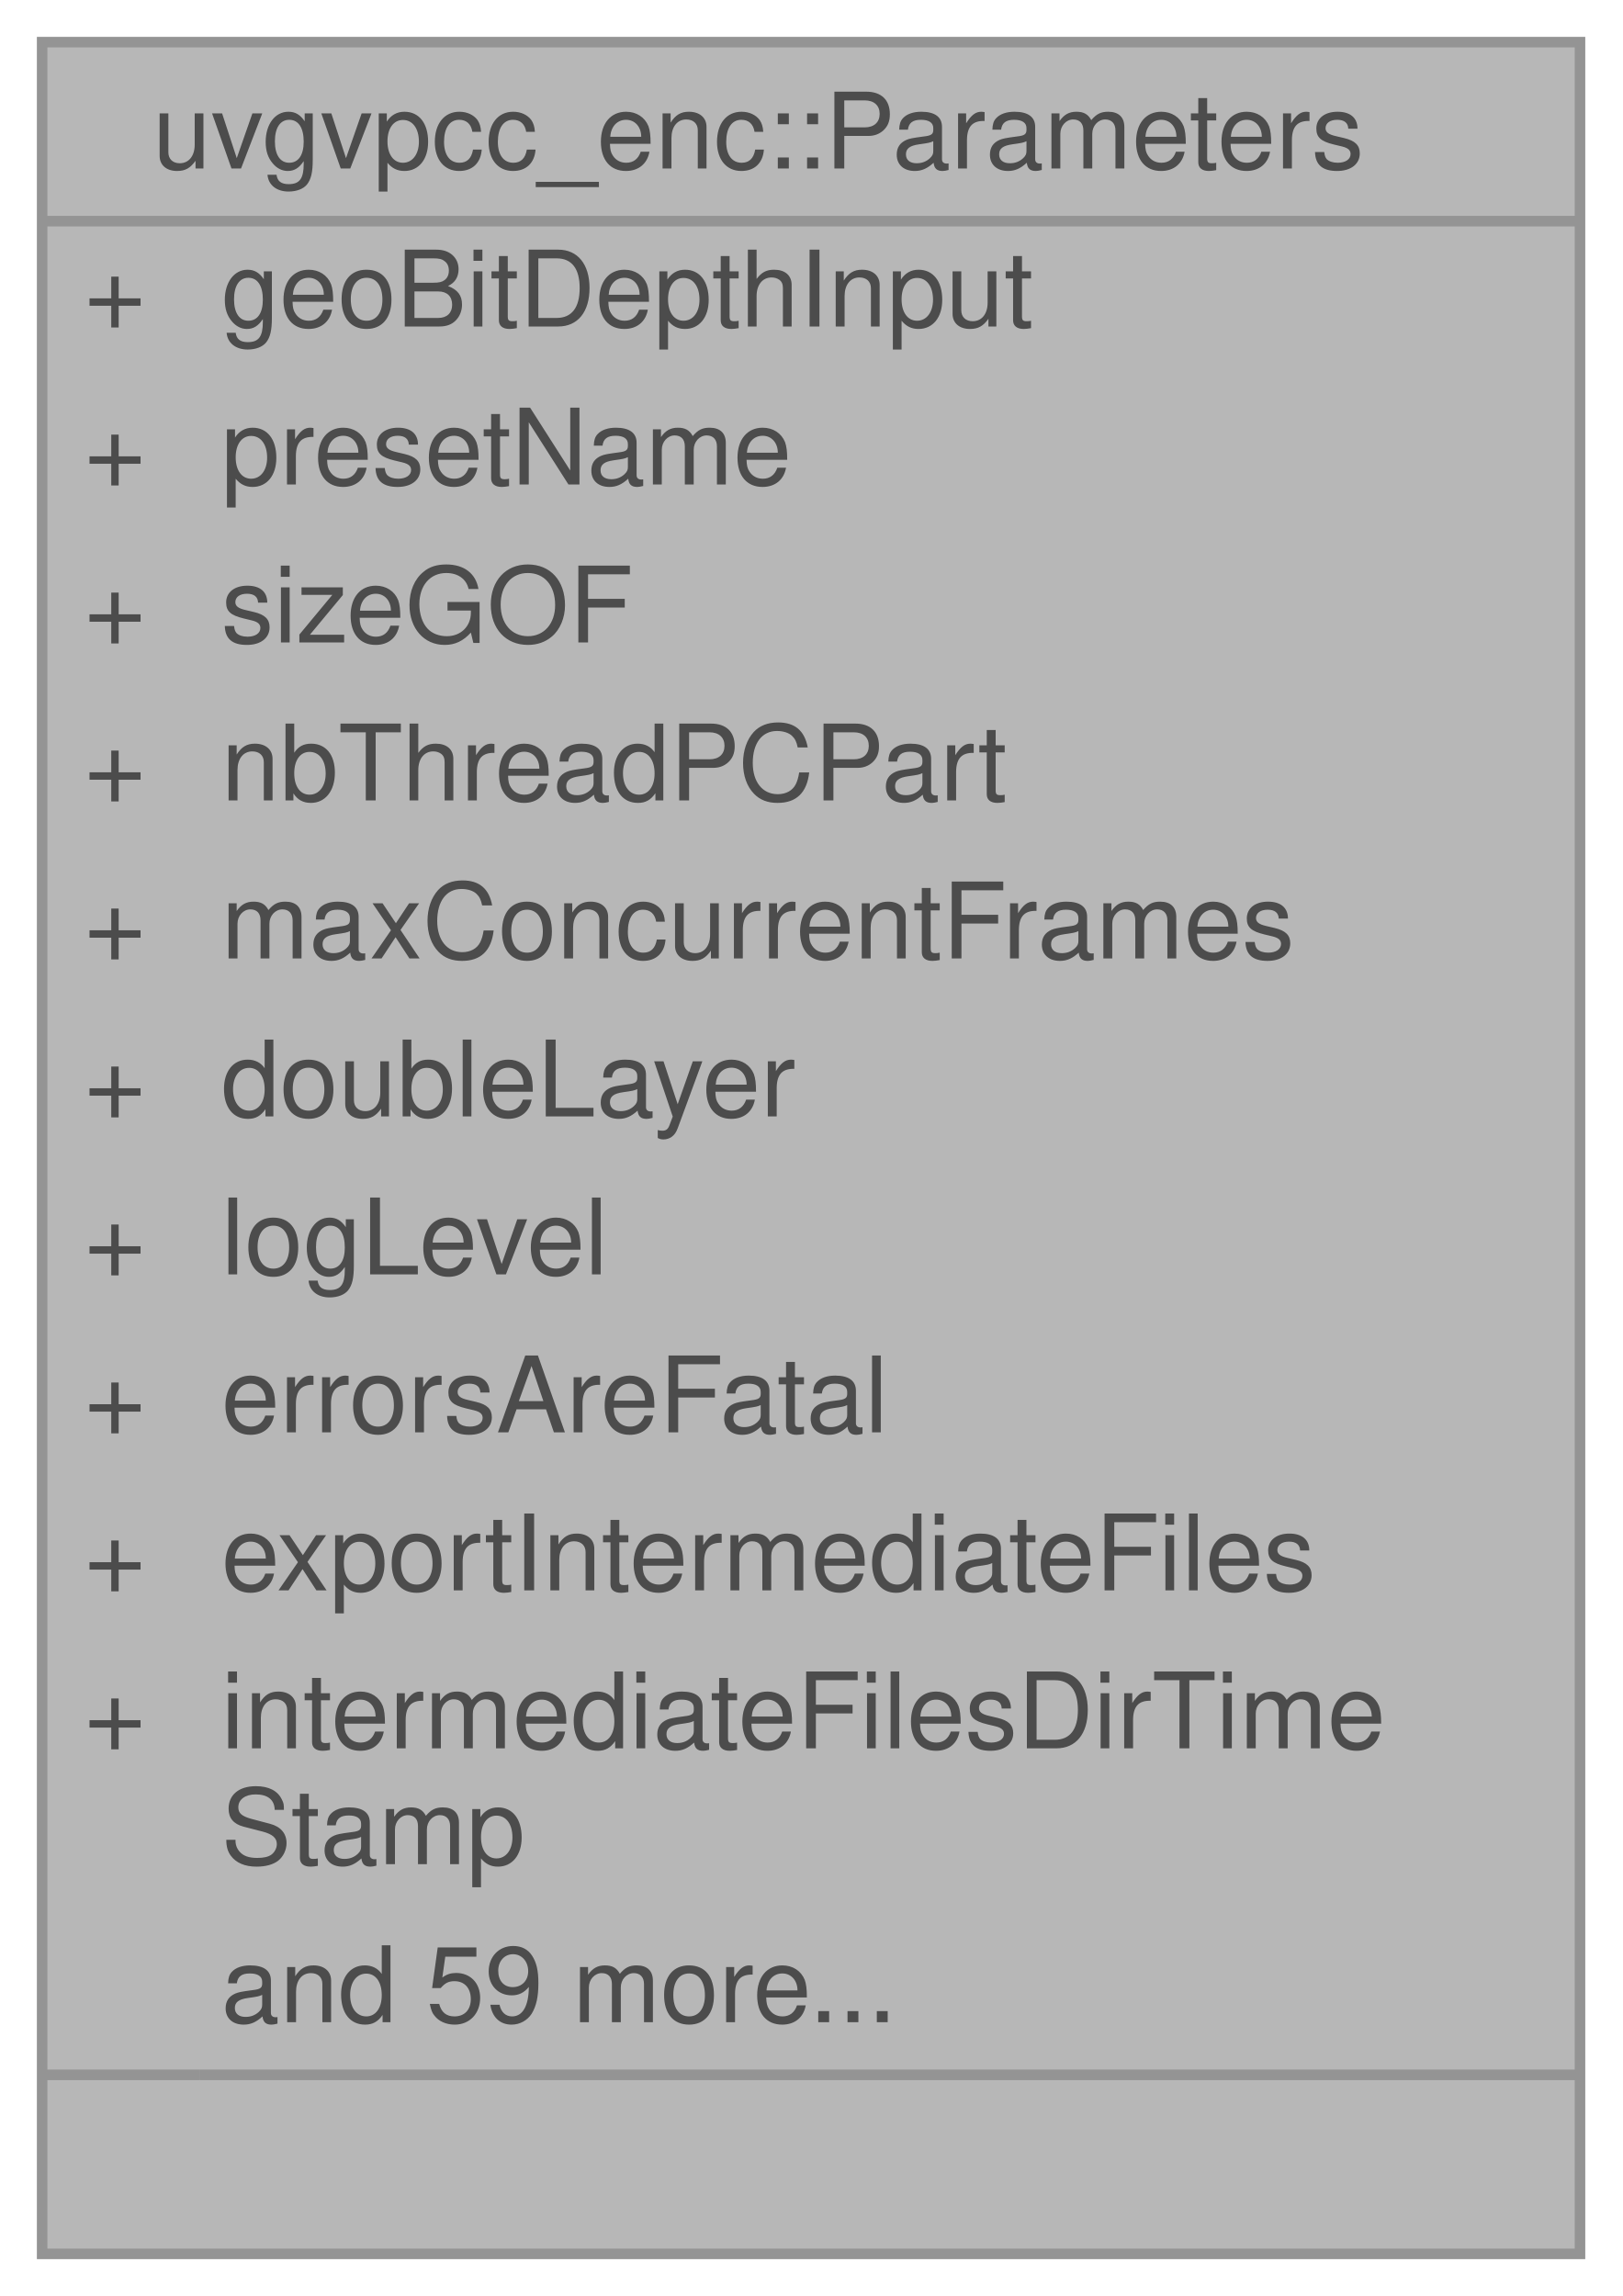
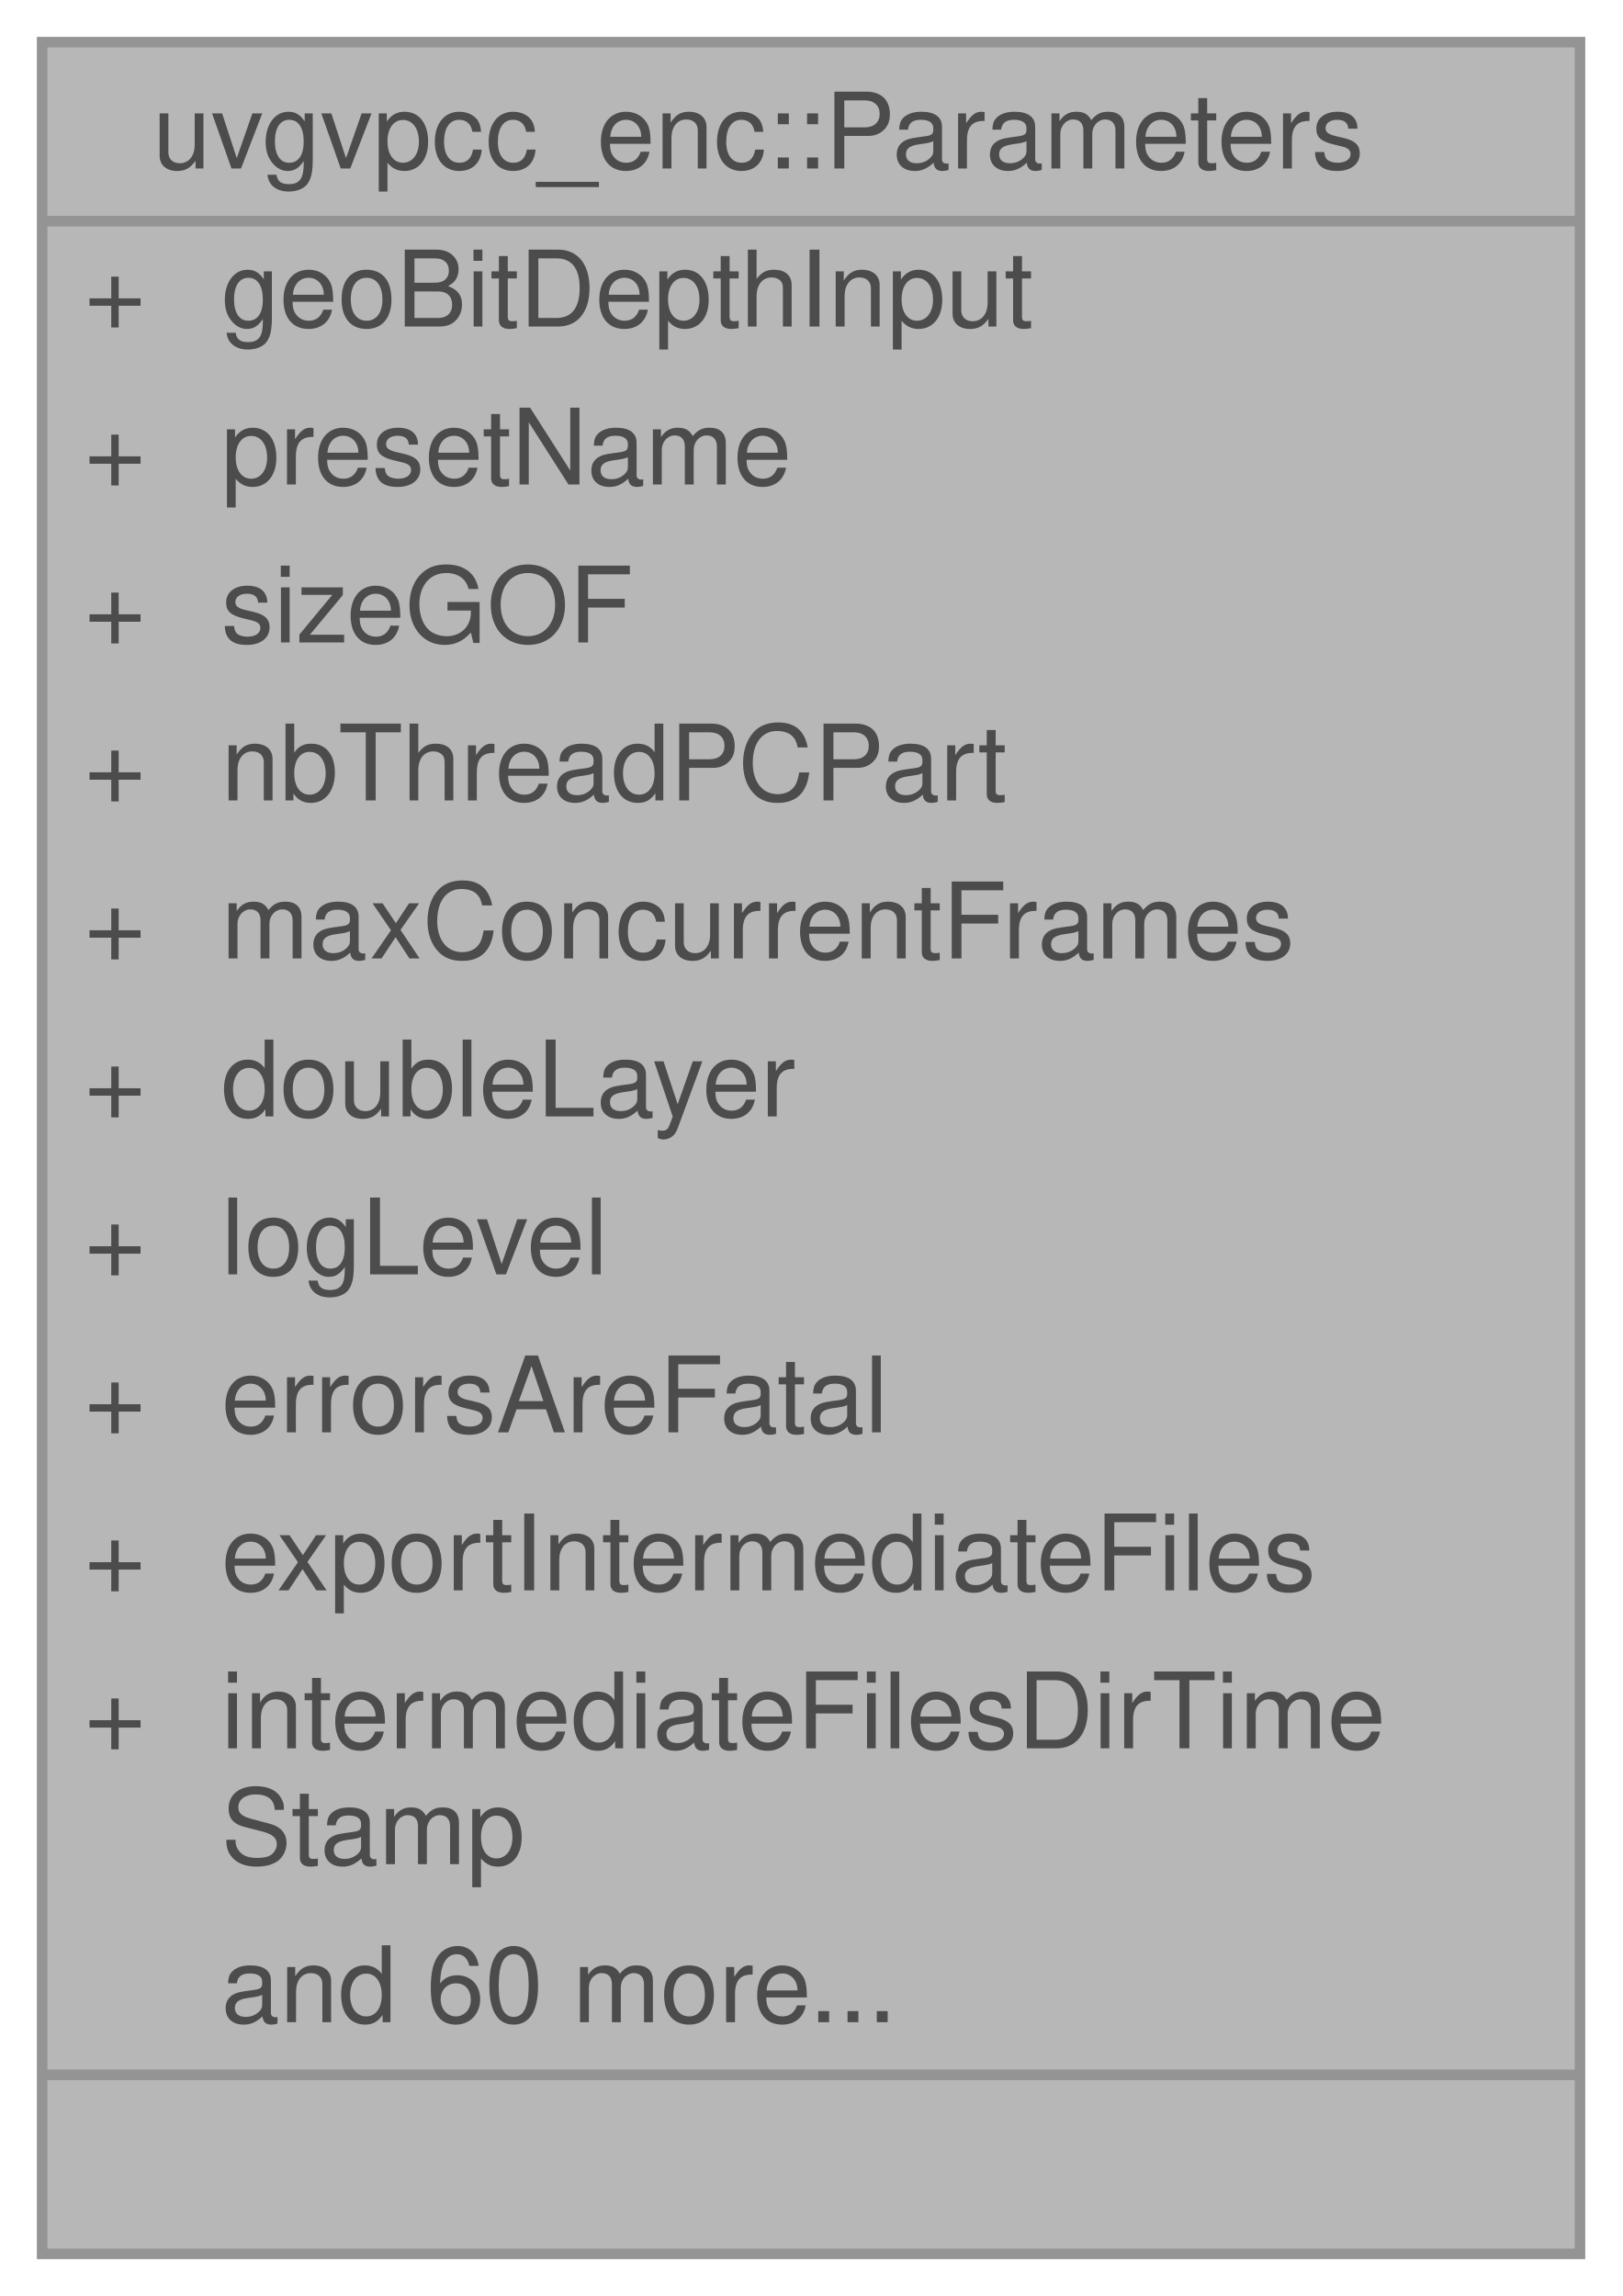
<svg xmlns="http://www.w3.org/2000/svg" xmlns:xlink="http://www.w3.org/1999/xlink" width="154pt" height="218pt" viewBox="0.00 0.00 154.00 218.00">
  <svg id="main" version="1.1" xml:space="preserve">
    <style type="text/css">
.node, .edge {opacity: 0.7;}
.node.selected, .edge.selected {opacity: 1;}
.edge:hover path { stroke: red; }
.edge:hover polygon { stroke: red; fill: red; }
</style>
    <svg id="graph" class="graph">
      <g id="graph0" class="graph" transform="scale(1 1) rotate(0) translate(4 214)">
        <g id="Node000001" class="node">
          <g id="a_Node000001">
            <a xlink:title=" ">
              <polygon fill="#999999" stroke="transparent" points="146,-210 0,-210 0,0 146,0 146,-210" />
              <text text-anchor="start" x="10.5" y="-198" font-family="Helvetica,sans-Serif" font-size="10.00">uvgvpcc_enc::Parameters</text>
              <text text-anchor="start" x="4" y="-183" font-family="Helvetica,sans-Serif" font-size="10.00">+</text>
              <text text-anchor="start" x="17" y="-183" font-family="Helvetica,sans-Serif" font-size="10.00">geoBitDepthInput</text>
              <text text-anchor="start" x="4" y="-168" font-family="Helvetica,sans-Serif" font-size="10.00">+</text>
              <text text-anchor="start" x="17" y="-168" font-family="Helvetica,sans-Serif" font-size="10.00">presetName</text>
              <text text-anchor="start" x="4" y="-153" font-family="Helvetica,sans-Serif" font-size="10.00">+</text>
              <text text-anchor="start" x="17" y="-153" font-family="Helvetica,sans-Serif" font-size="10.00">sizeGOF</text>
              <text text-anchor="start" x="4" y="-138" font-family="Helvetica,sans-Serif" font-size="10.00">+</text>
              <text text-anchor="start" x="17" y="-138" font-family="Helvetica,sans-Serif" font-size="10.00">nbThreadPCPart</text>
              <text text-anchor="start" x="4" y="-123" font-family="Helvetica,sans-Serif" font-size="10.00">+</text>
              <text text-anchor="start" x="17" y="-123" font-family="Helvetica,sans-Serif" font-size="10.00">maxConcurrentFrames</text>
              <text text-anchor="start" x="4" y="-108" font-family="Helvetica,sans-Serif" font-size="10.00">+</text>
              <text text-anchor="start" x="17" y="-108" font-family="Helvetica,sans-Serif" font-size="10.00">doubleLayer</text>
              <text text-anchor="start" x="4" y="-93" font-family="Helvetica,sans-Serif" font-size="10.00">+</text>
              <text text-anchor="start" x="17" y="-93" font-family="Helvetica,sans-Serif" font-size="10.00">logLevel</text>
              <text text-anchor="start" x="4" y="-78" font-family="Helvetica,sans-Serif" font-size="10.00">+</text>
              <text text-anchor="start" x="17" y="-78" font-family="Helvetica,sans-Serif" font-size="10.00">errorsAreFatal</text>
              <text text-anchor="start" x="4" y="-63" font-family="Helvetica,sans-Serif" font-size="10.00">+</text>
              <text text-anchor="start" x="17" y="-63" font-family="Helvetica,sans-Serif" font-size="10.00">exportIntermediateFiles</text>
              <text text-anchor="start" x="4" y="-48" font-family="Helvetica,sans-Serif" font-size="10.00">+</text>
              <text text-anchor="start" x="17" y="-48" font-family="Helvetica,sans-Serif" font-size="10.00">intermediateFilesDirTime</text>
              <text text-anchor="start" x="17" y="-37" font-family="Helvetica,sans-Serif" font-size="10.00">Stamp</text>
-               <text text-anchor="start" x="17" y="-22" font-family="Helvetica,sans-Serif" font-size="10.00">and 59 more...</text>
+               <text text-anchor="start" x="17" y="-22" font-family="Helvetica,sans-Serif" font-size="10.00">and 60 more...</text>
              <text text-anchor="start" x="71" y="-7" font-family="Helvetica,sans-Serif" font-size="10.00"> </text>
              <polygon fill="#666666" stroke="#666666" points="0,-193 0,-193 146,-193 146,-193 0,-193" />
              <polygon fill="#666666" stroke="#666666" points="0,-17 0,-17 15,-17 15,-17 0,-17" />
              <polygon fill="#666666" stroke="#666666" points="15,-17 15,-17 146,-17 146,-17 15,-17" />
              <polygon fill="none" stroke="#666666" points="0,0 0,-210 146,-210 146,0 0,0" />
            </a>
          </g>
        </g>
      </g>
    </svg>
  </svg>
  <style type="text/css">

[data-mouse-over-selected='false'] { opacity: 0.7; }
[data-mouse-over-selected='true']  { opacity: 1.0; }

</style>
</svg>
